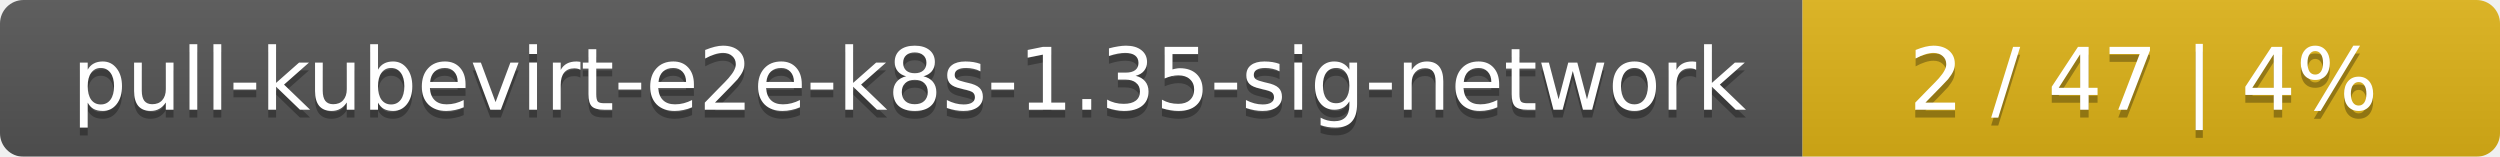
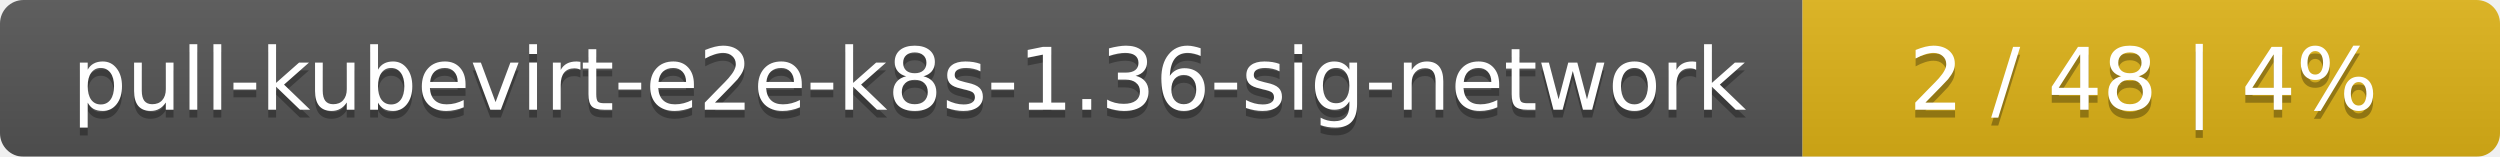
<svg xmlns="http://www.w3.org/2000/svg" width="319" height="20">
  <linearGradient id="smooth" x2="0" y2="100%">
    <stop offset="0" stop-color="#bbb" stop-opacity=".1" />
    <stop offset="1" stop-opacity=".1" />
  </linearGradient>
  <mask id="round">
    <rect width="319" height="20" rx="3" fill="#fff" />
  </mask>
  <g mask="url(#round)">
    <rect width="230" height="20" fill="#555" />
    <rect x="230" width="89" height="20" fill="#dfb317" />
    <rect width="319" height="20" fill="url(#smooth)" />
  </g>
  <g fill="#fff" text-anchor="middle" font-family="DejaVu Sans,Verdana,Geneva,sans-serif" font-size="11">
-     <text x="116" y="15" fill="#010101" fill-opacity=".3">pull-kubevirt-e2e-k8s-1.35-sig-network</text>
-     <text x="116" y="14">pull-kubevirt-e2e-k8s-1.35-sig-network</text>
-     <text x="273.5" y="15" fill="#010101" fill-opacity=".3">2 / 47    |    4%</text>
-     <text x="273.5" y="14">2 / 47    |    4%</text>
+     <text x="116" y="15" fill="#010101" fill-opacity=".3">pull-kubevirt-e2e-k8s-1.36-sig-network</text>
+     <text x="116" y="14">pull-kubevirt-e2e-k8s-1.36-sig-network</text>
+     <text x="273.5" y="15" fill="#010101" fill-opacity=".3">2 / 48    |    4%</text>
+     <text x="273.5" y="14">2 / 48    |    4%</text>
  </g>
</svg>
